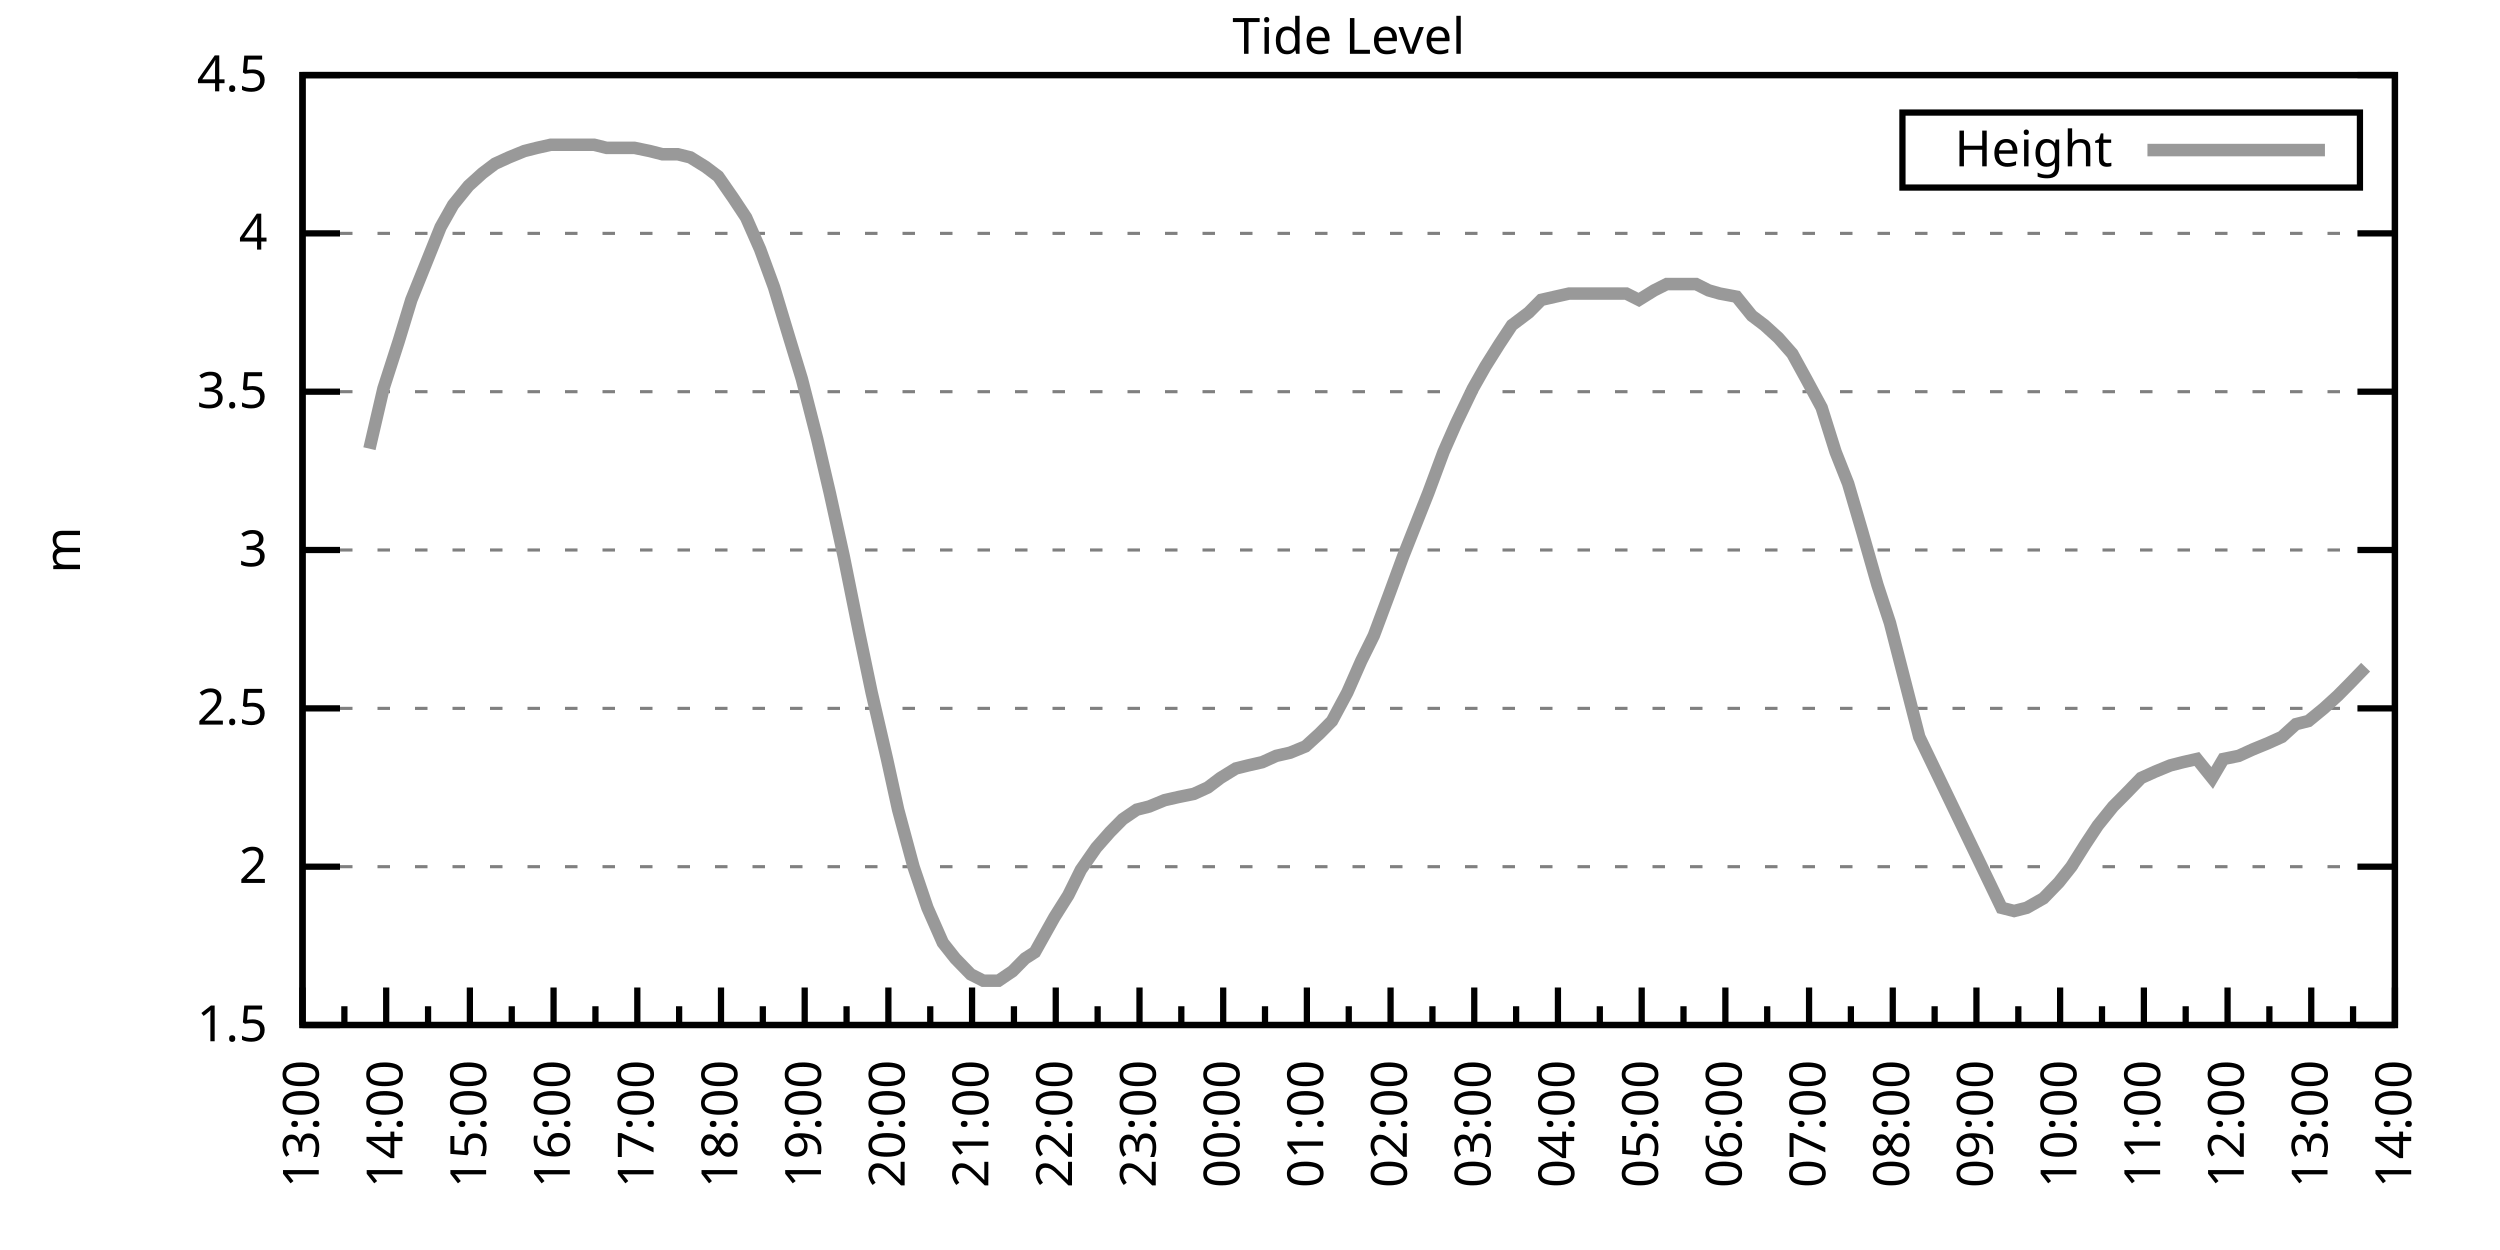
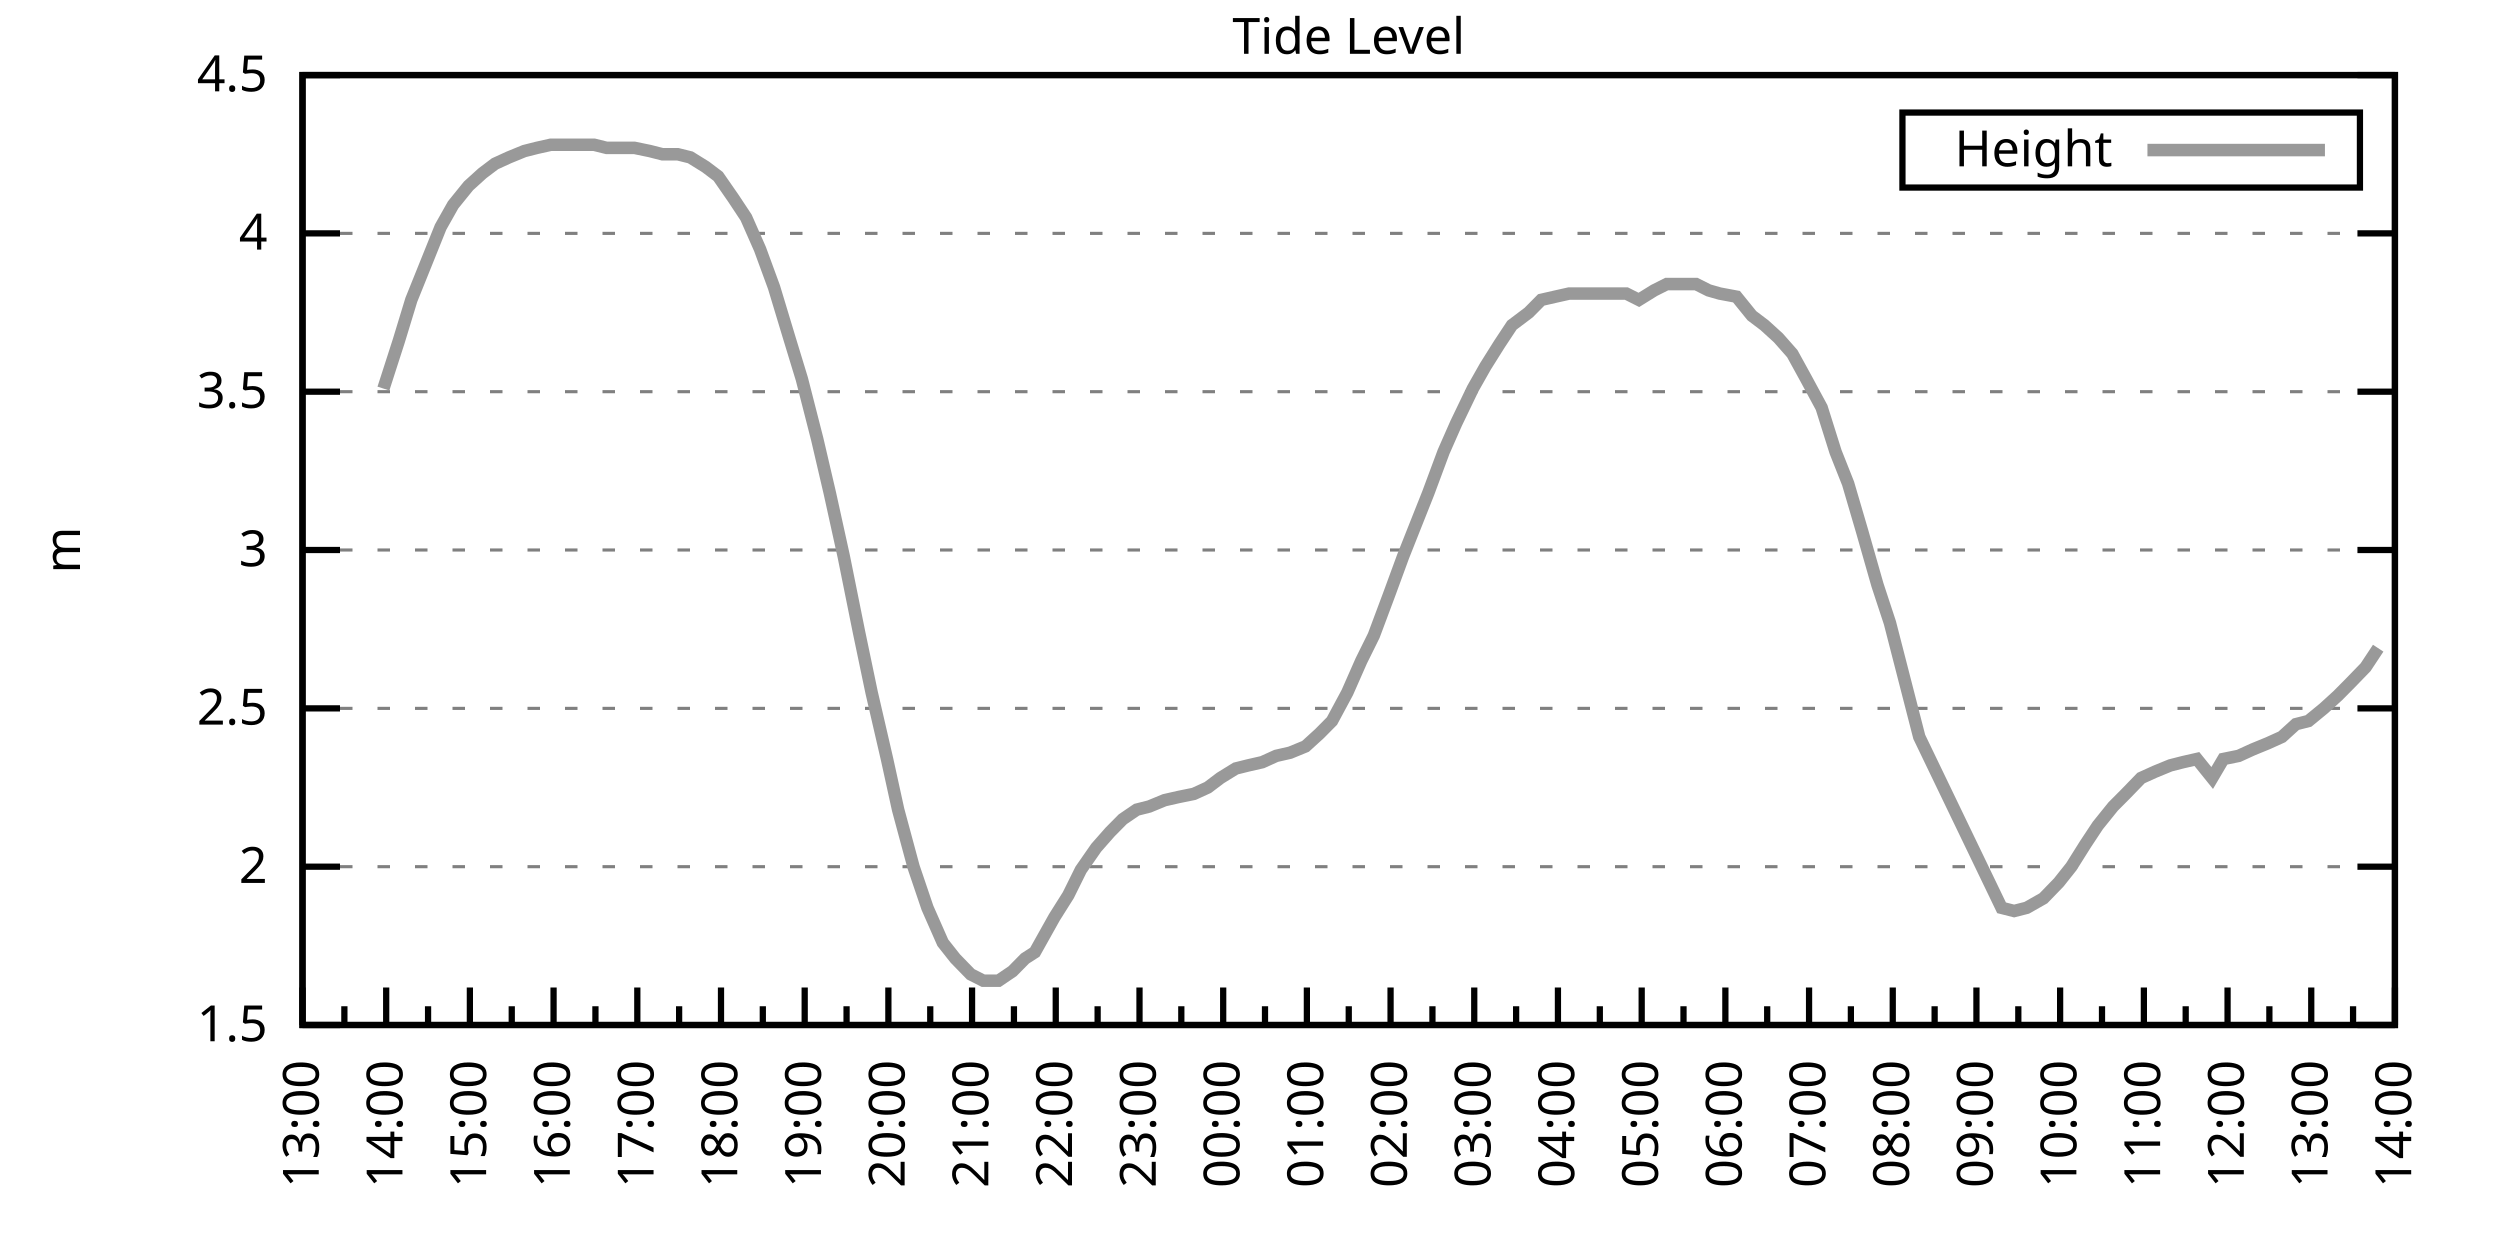
<svg xmlns="http://www.w3.org/2000/svg" xmlns:xlink="http://www.w3.org/1999/xlink" width="400" height="200" viewBox="0 0 400 200">
  <g id="gnuplot_canvas">
    <rect x="0" y="0" width="400" height="200" fill="none" />
    <defs>
      <circle id="gpDot" r="0.5" stroke-width="0.5" stroke="currentColor" />
      <path id="gpPt0" stroke-width="0.333" stroke="currentColor" d="M-1,0 h2 M0,-1 v2" />
      <path id="gpPt1" stroke-width="0.333" stroke="currentColor" d="M-1,-1 L1,1 M1,-1 L-1,1" />
      <path id="gpPt2" stroke-width="0.333" stroke="currentColor" d="M-1,0 L1,0 M0,-1 L0,1 M-1,-1 L1,1 M-1,1 L1,-1" />
      <rect id="gpPt3" stroke-width="0.333" stroke="currentColor" x="-1" y="-1" width="2" height="2" />
      <rect id="gpPt4" stroke-width="0.333" stroke="currentColor" fill="currentColor" x="-1" y="-1" width="2" height="2" />
      <circle id="gpPt5" stroke-width="0.333" stroke="currentColor" cx="0" cy="0" r="1" />
      <use xlink:href="#gpPt5" id="gpPt6" fill="currentColor" stroke="none" />
      <path id="gpPt7" stroke-width="0.333" stroke="currentColor" d="M0,-1.33 L-1.33,0.67 L1.33,0.67 z" />
      <use xlink:href="#gpPt7" id="gpPt8" fill="currentColor" stroke="none" />
      <use xlink:href="#gpPt7" id="gpPt9" stroke="currentColor" transform="rotate(180)" />
      <use xlink:href="#gpPt9" id="gpPt10" fill="currentColor" stroke="none" />
      <use xlink:href="#gpPt3" id="gpPt11" stroke="currentColor" transform="rotate(45)" />
      <use xlink:href="#gpPt11" id="gpPt12" fill="currentColor" stroke="none" />
      <path id="gpPt13" stroke-width="0.333" stroke="currentColor" d="M0,1.330 L1.265,0.411 L0.782,-1.067 L-0.782,-1.076 L-1.265,0.411 z" />
      <use xlink:href="#gpPt13" id="gpPt14" fill="currentColor" stroke="none" />
      <filter id="textbox" filterUnits="objectBoundingBox" x="0" y="0" height="1" width="1">
        <feFlood flood-color="white" flood-opacity="1" result="bgnd" />
        <feComposite in="SourceGraphic" in2="bgnd" operator="atop" />
      </filter>
      <filter id="greybox" filterUnits="objectBoundingBox" x="0" y="0" height="1" width="1">
        <feFlood flood-color="lightgrey" flood-opacity="1" result="grey" />
        <feComposite in="SourceGraphic" in2="grey" operator="atop" />
      </filter>
    </defs>
    <g fill="none" color="white" stroke="currentColor" stroke-width="1.00" stroke-linecap="butt" stroke-linejoin="miter">
</g>
    <g fill="none" color="black" stroke="currentColor" stroke-width="1.00" stroke-linecap="butt" stroke-linejoin="miter">
      <g stroke="none" shape-rendering="crispEdges">
        <polygon fill="rgb(255, 255, 255)" points="48.40,164.00 383.18,164.00 383.18,12.02 48.40,12.02 " />
      </g>
    </g>
    <g fill="none" color="black" stroke="currentColor" stroke-width="1.00" stroke-linecap="butt" stroke-linejoin="miter">
</g>
    <g fill="none" color="black" stroke="black" stroke-width="0.50" stroke-linecap="butt" stroke-linejoin="miter">
</g>
    <g fill="none" color="gray" stroke="currentColor" stroke-width="0.50" stroke-linecap="butt" stroke-linejoin="miter">
      <path stroke="gray" stroke-dasharray="2,4" class="gridline" d="M48.40,164.00 L383.19,164.00  " />
    </g>
    <g fill="none" color="gray" stroke="gray" stroke-width="1.00" stroke-linecap="butt" stroke-linejoin="miter">
</g>
    <g fill="none" color="black" stroke="currentColor" stroke-width="1.00" stroke-linecap="butt" stroke-linejoin="miter">
      <path stroke="black" d="M48.40,164.00 L54.40,164.00 M383.19,164.00 L377.19,164.00  " />
      <g transform="translate(42.80,166.60)" stroke="none" fill="black" font-family="Sans" font-size="8.00" text-anchor="end">
        <text>
          <tspan font-family="Sans"> 1.5</tspan>
        </text>
      </g>
    </g>
    <g fill="none" color="black" stroke="currentColor" stroke-width="1.00" stroke-linecap="butt" stroke-linejoin="miter">
</g>
    <g fill="none" color="black" stroke="black" stroke-width="0.50" stroke-linecap="butt" stroke-linejoin="miter">
</g>
    <g fill="none" color="gray" stroke="currentColor" stroke-width="0.50" stroke-linecap="butt" stroke-linejoin="miter">
      <path stroke="gray" stroke-dasharray="2,4" class="gridline" d="M48.40,138.67 L383.19,138.67  " />
    </g>
    <g fill="none" color="gray" stroke="gray" stroke-width="1.00" stroke-linecap="butt" stroke-linejoin="miter">
</g>
    <g fill="none" color="black" stroke="currentColor" stroke-width="1.00" stroke-linecap="butt" stroke-linejoin="miter">
      <path stroke="black" d="M48.40,138.67 L54.40,138.67 M383.19,138.67 L377.19,138.67  " />
      <g transform="translate(42.80,141.27)" stroke="none" fill="black" font-family="Sans" font-size="8.00" text-anchor="end">
        <text>
          <tspan font-family="Sans"> 2</tspan>
        </text>
      </g>
    </g>
    <g fill="none" color="black" stroke="currentColor" stroke-width="1.00" stroke-linecap="butt" stroke-linejoin="miter">
</g>
    <g fill="none" color="black" stroke="black" stroke-width="0.50" stroke-linecap="butt" stroke-linejoin="miter">
</g>
    <g fill="none" color="gray" stroke="currentColor" stroke-width="0.50" stroke-linecap="butt" stroke-linejoin="miter">
      <path stroke="gray" stroke-dasharray="2,4" class="gridline" d="M48.40,113.34 L383.19,113.34  " />
    </g>
    <g fill="none" color="gray" stroke="gray" stroke-width="1.00" stroke-linecap="butt" stroke-linejoin="miter">
</g>
    <g fill="none" color="black" stroke="currentColor" stroke-width="1.00" stroke-linecap="butt" stroke-linejoin="miter">
      <path stroke="black" d="M48.40,113.34 L54.40,113.34 M383.19,113.34 L377.19,113.34  " />
      <g transform="translate(42.80,115.94)" stroke="none" fill="black" font-family="Sans" font-size="8.00" text-anchor="end">
        <text>
          <tspan font-family="Sans"> 2.5</tspan>
        </text>
      </g>
    </g>
    <g fill="none" color="black" stroke="currentColor" stroke-width="1.00" stroke-linecap="butt" stroke-linejoin="miter">
</g>
    <g fill="none" color="black" stroke="black" stroke-width="0.50" stroke-linecap="butt" stroke-linejoin="miter">
</g>
    <g fill="none" color="gray" stroke="currentColor" stroke-width="0.50" stroke-linecap="butt" stroke-linejoin="miter">
      <path stroke="gray" stroke-dasharray="2,4" class="gridline" d="M48.40,88.00 L383.19,88.00  " />
    </g>
    <g fill="none" color="gray" stroke="gray" stroke-width="1.00" stroke-linecap="butt" stroke-linejoin="miter">
</g>
    <g fill="none" color="black" stroke="currentColor" stroke-width="1.00" stroke-linecap="butt" stroke-linejoin="miter">
      <path stroke="black" d="M48.40,88.00 L54.40,88.00 M383.19,88.00 L377.19,88.00  " />
      <g transform="translate(42.80,90.60)" stroke="none" fill="black" font-family="Sans" font-size="8.00" text-anchor="end">
        <text>
          <tspan font-family="Sans"> 3</tspan>
        </text>
      </g>
    </g>
    <g fill="none" color="black" stroke="currentColor" stroke-width="1.00" stroke-linecap="butt" stroke-linejoin="miter">
</g>
    <g fill="none" color="black" stroke="black" stroke-width="0.50" stroke-linecap="butt" stroke-linejoin="miter">
</g>
    <g fill="none" color="gray" stroke="currentColor" stroke-width="0.50" stroke-linecap="butt" stroke-linejoin="miter">
      <path stroke="gray" stroke-dasharray="2,4" class="gridline" d="M48.40,62.67 L383.19,62.67  " />
    </g>
    <g fill="none" color="gray" stroke="gray" stroke-width="1.00" stroke-linecap="butt" stroke-linejoin="miter">
</g>
    <g fill="none" color="black" stroke="currentColor" stroke-width="1.00" stroke-linecap="butt" stroke-linejoin="miter">
      <path stroke="black" d="M48.40,62.67 L54.40,62.67 M383.19,62.67 L377.19,62.67  " />
      <g transform="translate(42.80,65.27)" stroke="none" fill="black" font-family="Sans" font-size="8.00" text-anchor="end">
        <text>
          <tspan font-family="Sans"> 3.5</tspan>
        </text>
      </g>
    </g>
    <g fill="none" color="black" stroke="currentColor" stroke-width="1.00" stroke-linecap="butt" stroke-linejoin="miter">
</g>
    <g fill="none" color="black" stroke="black" stroke-width="0.50" stroke-linecap="butt" stroke-linejoin="miter">
</g>
    <g fill="none" color="gray" stroke="currentColor" stroke-width="0.50" stroke-linecap="butt" stroke-linejoin="miter">
      <path stroke="gray" stroke-dasharray="2,4" class="gridline" d="M48.40,37.34 L383.19,37.34  " />
    </g>
    <g fill="none" color="gray" stroke="gray" stroke-width="1.00" stroke-linecap="butt" stroke-linejoin="miter">
</g>
    <g fill="none" color="black" stroke="currentColor" stroke-width="1.00" stroke-linecap="butt" stroke-linejoin="miter">
      <path stroke="black" d="M48.40,37.34 L54.40,37.34 M383.19,37.34 L377.19,37.34  " />
      <g transform="translate(42.80,39.94)" stroke="none" fill="black" font-family="Sans" font-size="8.00" text-anchor="end">
        <text>
          <tspan font-family="Sans"> 4</tspan>
        </text>
      </g>
    </g>
    <g fill="none" color="black" stroke="currentColor" stroke-width="1.00" stroke-linecap="butt" stroke-linejoin="miter">
</g>
    <g fill="none" color="black" stroke="black" stroke-width="0.50" stroke-linecap="butt" stroke-linejoin="miter">
</g>
    <g fill="none" color="gray" stroke="currentColor" stroke-width="0.50" stroke-linecap="butt" stroke-linejoin="miter">
      <path stroke="gray" stroke-dasharray="2,4" class="gridline" d="M48.40,12.01 L383.19,12.01  " />
    </g>
    <g fill="none" color="gray" stroke="gray" stroke-width="1.00" stroke-linecap="butt" stroke-linejoin="miter">
</g>
    <g fill="none" color="black" stroke="currentColor" stroke-width="1.00" stroke-linecap="butt" stroke-linejoin="miter">
      <path stroke="black" d="M48.40,12.01 L54.40,12.01 M383.19,12.01 L377.19,12.01  " />
      <g transform="translate(42.80,14.61)" stroke="none" fill="black" font-family="Sans" font-size="8.00" text-anchor="end">
        <text>
          <tspan font-family="Sans"> 4.5</tspan>
        </text>
      </g>
    </g>
    <g fill="none" color="black" stroke="currentColor" stroke-width="1.00" stroke-linecap="butt" stroke-linejoin="miter">
      <path stroke="black" d="M48.40,164.00 L48.40,158.00  " />
      <g transform="translate(51.00,169.60) rotate(270)" stroke="none" fill="black" font-family="Sans" font-size="8.00" text-anchor="end">
        <text>
          <tspan font-family="Sans">13:00</tspan>
        </text>
      </g>
    </g>
    <g fill="none" color="black" stroke="currentColor" stroke-width="1.00" stroke-linecap="butt" stroke-linejoin="miter">
      <path stroke="black" d="M55.10,164.00 L55.10,161.00 M61.79,164.00 L61.79,158.00  " />
      <g transform="translate(64.39,169.60) rotate(270)" stroke="none" fill="black" font-family="Sans" font-size="8.00" text-anchor="end">
        <text>
          <tspan font-family="Sans">14:00</tspan>
        </text>
      </g>
    </g>
    <g fill="none" color="black" stroke="currentColor" stroke-width="1.00" stroke-linecap="butt" stroke-linejoin="miter">
      <path stroke="black" d="M68.49,164.00 L68.49,161.00 M75.18,164.00 L75.18,158.00  " />
      <g transform="translate(77.78,169.60) rotate(270)" stroke="none" fill="black" font-family="Sans" font-size="8.00" text-anchor="end">
        <text>
          <tspan font-family="Sans">15:00</tspan>
        </text>
      </g>
    </g>
    <g fill="none" color="black" stroke="currentColor" stroke-width="1.00" stroke-linecap="butt" stroke-linejoin="miter">
      <path stroke="black" d="M81.88,164.00 L81.88,161.00 M88.57,164.00 L88.57,158.00  " />
      <g transform="translate(91.17,169.60) rotate(270)" stroke="none" fill="black" font-family="Sans" font-size="8.00" text-anchor="end">
        <text>
          <tspan font-family="Sans">16:00</tspan>
        </text>
      </g>
    </g>
    <g fill="none" color="black" stroke="currentColor" stroke-width="1.00" stroke-linecap="butt" stroke-linejoin="miter">
      <path stroke="black" d="M95.27,164.00 L95.27,161.00 M101.97,164.00 L101.97,158.00  " />
      <g transform="translate(104.57,169.60) rotate(270)" stroke="none" fill="black" font-family="Sans" font-size="8.00" text-anchor="end">
        <text>
          <tspan font-family="Sans">17:00</tspan>
        </text>
      </g>
    </g>
    <g fill="none" color="black" stroke="currentColor" stroke-width="1.00" stroke-linecap="butt" stroke-linejoin="miter">
      <path stroke="black" d="M108.66,164.00 L108.66,161.00 M115.36,164.00 L115.36,158.00  " />
      <g transform="translate(117.96,169.60) rotate(270)" stroke="none" fill="black" font-family="Sans" font-size="8.00" text-anchor="end">
        <text>
          <tspan font-family="Sans">18:00</tspan>
        </text>
      </g>
    </g>
    <g fill="none" color="black" stroke="currentColor" stroke-width="1.00" stroke-linecap="butt" stroke-linejoin="miter">
      <path stroke="black" d="M122.05,164.00 L122.05,161.00 M128.75,164.00 L128.75,158.00  " />
      <g transform="translate(131.35,169.60) rotate(270)" stroke="none" fill="black" font-family="Sans" font-size="8.00" text-anchor="end">
        <text>
          <tspan font-family="Sans">19:00</tspan>
        </text>
      </g>
    </g>
    <g fill="none" color="black" stroke="currentColor" stroke-width="1.00" stroke-linecap="butt" stroke-linejoin="miter">
      <path stroke="black" d="M135.45,164.00 L135.45,161.00 M142.14,164.00 L142.14,158.00  " />
      <g transform="translate(144.74,169.60) rotate(270)" stroke="none" fill="black" font-family="Sans" font-size="8.00" text-anchor="end">
        <text>
          <tspan font-family="Sans">20:00</tspan>
        </text>
      </g>
    </g>
    <g fill="none" color="black" stroke="currentColor" stroke-width="1.00" stroke-linecap="butt" stroke-linejoin="miter">
      <path stroke="black" d="M148.84,164.00 L148.84,161.00 M155.53,164.00 L155.53,158.00  " />
      <g transform="translate(158.13,169.60) rotate(270)" stroke="none" fill="black" font-family="Sans" font-size="8.00" text-anchor="end">
        <text>
          <tspan font-family="Sans">21:00</tspan>
        </text>
      </g>
    </g>
    <g fill="none" color="black" stroke="currentColor" stroke-width="1.00" stroke-linecap="butt" stroke-linejoin="miter">
      <path stroke="black" d="M162.23,164.00 L162.23,161.00 M168.92,164.00 L168.92,158.00  " />
      <g transform="translate(171.52,169.60) rotate(270)" stroke="none" fill="black" font-family="Sans" font-size="8.00" text-anchor="end">
        <text>
          <tspan font-family="Sans">22:00</tspan>
        </text>
      </g>
    </g>
    <g fill="none" color="black" stroke="currentColor" stroke-width="1.00" stroke-linecap="butt" stroke-linejoin="miter">
      <path stroke="black" d="M175.62,164.00 L175.62,161.00 M182.32,164.00 L182.32,158.00  " />
      <g transform="translate(184.92,169.60) rotate(270)" stroke="none" fill="black" font-family="Sans" font-size="8.00" text-anchor="end">
        <text>
          <tspan font-family="Sans">23:00</tspan>
        </text>
      </g>
    </g>
    <g fill="none" color="black" stroke="currentColor" stroke-width="1.00" stroke-linecap="butt" stroke-linejoin="miter">
      <path stroke="black" d="M189.01,164.00 L189.01,161.00 M195.71,164.00 L195.71,158.00  " />
      <g transform="translate(198.31,169.60) rotate(270)" stroke="none" fill="black" font-family="Sans" font-size="8.00" text-anchor="end">
        <text>
          <tspan font-family="Sans">00:00</tspan>
        </text>
      </g>
    </g>
    <g fill="none" color="black" stroke="currentColor" stroke-width="1.00" stroke-linecap="butt" stroke-linejoin="miter">
      <path stroke="black" d="M202.40,164.00 L202.40,161.00 M209.10,164.00 L209.10,158.00  " />
      <g transform="translate(211.70,169.60) rotate(270)" stroke="none" fill="black" font-family="Sans" font-size="8.00" text-anchor="end">
        <text>
          <tspan font-family="Sans">01:00</tspan>
        </text>
      </g>
    </g>
    <g fill="none" color="black" stroke="currentColor" stroke-width="1.00" stroke-linecap="butt" stroke-linejoin="miter">
      <path stroke="black" d="M215.80,164.00 L215.80,161.00 M222.49,164.00 L222.49,158.00  " />
      <g transform="translate(225.09,169.60) rotate(270)" stroke="none" fill="black" font-family="Sans" font-size="8.00" text-anchor="end">
        <text>
          <tspan font-family="Sans">02:00</tspan>
        </text>
      </g>
    </g>
    <g fill="none" color="black" stroke="currentColor" stroke-width="1.00" stroke-linecap="butt" stroke-linejoin="miter">
      <path stroke="black" d="M229.19,164.00 L229.19,161.00 M235.88,164.00 L235.88,158.00  " />
      <g transform="translate(238.48,169.60) rotate(270)" stroke="none" fill="black" font-family="Sans" font-size="8.00" text-anchor="end">
        <text>
          <tspan font-family="Sans">03:00</tspan>
        </text>
      </g>
    </g>
    <g fill="none" color="black" stroke="currentColor" stroke-width="1.00" stroke-linecap="butt" stroke-linejoin="miter">
      <path stroke="black" d="M242.58,164.00 L242.58,161.00 M249.27,164.00 L249.27,158.00  " />
      <g transform="translate(251.87,169.60) rotate(270)" stroke="none" fill="black" font-family="Sans" font-size="8.00" text-anchor="end">
        <text>
          <tspan font-family="Sans">04:00</tspan>
        </text>
      </g>
    </g>
    <g fill="none" color="black" stroke="currentColor" stroke-width="1.00" stroke-linecap="butt" stroke-linejoin="miter">
      <path stroke="black" d="M255.97,164.00 L255.97,161.00 M262.67,164.00 L262.67,158.00  " />
      <g transform="translate(265.27,169.60) rotate(270)" stroke="none" fill="black" font-family="Sans" font-size="8.00" text-anchor="end">
        <text>
          <tspan font-family="Sans">05:00</tspan>
        </text>
      </g>
    </g>
    <g fill="none" color="black" stroke="currentColor" stroke-width="1.00" stroke-linecap="butt" stroke-linejoin="miter">
      <path stroke="black" d="M269.36,164.00 L269.36,161.00 M276.06,164.00 L276.06,158.00  " />
      <g transform="translate(278.66,169.60) rotate(270)" stroke="none" fill="black" font-family="Sans" font-size="8.00" text-anchor="end">
        <text>
          <tspan font-family="Sans">06:00</tspan>
        </text>
      </g>
    </g>
    <g fill="none" color="black" stroke="currentColor" stroke-width="1.00" stroke-linecap="butt" stroke-linejoin="miter">
      <path stroke="black" d="M282.75,164.00 L282.75,161.00 M289.45,164.00 L289.45,158.00  " />
      <g transform="translate(292.05,169.60) rotate(270)" stroke="none" fill="black" font-family="Sans" font-size="8.00" text-anchor="end">
        <text>
          <tspan font-family="Sans">07:00</tspan>
        </text>
      </g>
    </g>
    <g fill="none" color="black" stroke="currentColor" stroke-width="1.00" stroke-linecap="butt" stroke-linejoin="miter">
      <path stroke="black" d="M296.14,164.00 L296.14,161.00 M302.84,164.00 L302.84,158.00  " />
      <g transform="translate(305.44,169.60) rotate(270)" stroke="none" fill="black" font-family="Sans" font-size="8.00" text-anchor="end">
        <text>
          <tspan font-family="Sans">08:00</tspan>
        </text>
      </g>
    </g>
    <g fill="none" color="black" stroke="currentColor" stroke-width="1.00" stroke-linecap="butt" stroke-linejoin="miter">
      <path stroke="black" d="M309.54,164.00 L309.54,161.00 M316.23,164.00 L316.23,158.00  " />
      <g transform="translate(318.83,169.60) rotate(270)" stroke="none" fill="black" font-family="Sans" font-size="8.00" text-anchor="end">
        <text>
          <tspan font-family="Sans">09:00</tspan>
        </text>
      </g>
    </g>
    <g fill="none" color="black" stroke="currentColor" stroke-width="1.00" stroke-linecap="butt" stroke-linejoin="miter">
      <path stroke="black" d="M322.93,164.00 L322.93,161.00 M329.62,164.00 L329.62,158.00  " />
      <g transform="translate(332.22,169.60) rotate(270)" stroke="none" fill="black" font-family="Sans" font-size="8.00" text-anchor="end">
        <text>
          <tspan font-family="Sans">10:00</tspan>
        </text>
      </g>
    </g>
    <g fill="none" color="black" stroke="currentColor" stroke-width="1.00" stroke-linecap="butt" stroke-linejoin="miter">
      <path stroke="black" d="M336.32,164.00 L336.32,161.00 M343.02,164.00 L343.02,158.00  " />
      <g transform="translate(345.62,169.60) rotate(270)" stroke="none" fill="black" font-family="Sans" font-size="8.00" text-anchor="end">
        <text>
          <tspan font-family="Sans">11:00</tspan>
        </text>
      </g>
    </g>
    <g fill="none" color="black" stroke="currentColor" stroke-width="1.00" stroke-linecap="butt" stroke-linejoin="miter">
      <path stroke="black" d="M349.71,164.00 L349.71,161.00 M356.41,164.00 L356.41,158.00  " />
      <g transform="translate(359.01,169.60) rotate(270)" stroke="none" fill="black" font-family="Sans" font-size="8.00" text-anchor="end">
        <text>
          <tspan font-family="Sans">12:00</tspan>
        </text>
      </g>
    </g>
    <g fill="none" color="black" stroke="currentColor" stroke-width="1.00" stroke-linecap="butt" stroke-linejoin="miter">
      <path stroke="black" d="M363.10,164.00 L363.10,161.00 M369.80,164.00 L369.80,158.00  " />
      <g transform="translate(372.40,169.60) rotate(270)" stroke="none" fill="black" font-family="Sans" font-size="8.00" text-anchor="end">
        <text>
          <tspan font-family="Sans">13:00</tspan>
        </text>
      </g>
    </g>
    <g fill="none" color="black" stroke="currentColor" stroke-width="1.00" stroke-linecap="butt" stroke-linejoin="miter">
      <path stroke="black" d="M376.49,164.00 L376.49,161.00 M383.19,164.00 L383.19,158.00  " />
      <g transform="translate(385.79,169.60) rotate(270)" stroke="none" fill="black" font-family="Sans" font-size="8.00" text-anchor="end">
        <text>
          <tspan font-family="Sans">14:00</tspan>
        </text>
      </g>
    </g>
    <g fill="none" color="black" stroke="currentColor" stroke-width="1.00" stroke-linecap="butt" stroke-linejoin="miter">
</g>
    <g fill="none" color="black" stroke="currentColor" stroke-width="1.00" stroke-linecap="butt" stroke-linejoin="miter">
      <path stroke="black" d="M48.40,12.01 L48.40,164.00 L383.19,164.00 L383.19,12.01 L48.40,12.01 Z  " />
    </g>
    <g fill="none" color="black" stroke="currentColor" stroke-width="1.00" stroke-linecap="butt" stroke-linejoin="miter">
      <g transform="translate(12.80,88.01) rotate(270)" stroke="none" fill="black" font-family="Sans" font-size="8.00" text-anchor="middle">
        <text>
          <tspan font-family="Sans">m</tspan>
        </text>
      </g>
    </g>
    <g fill="none" color="black" stroke="currentColor" stroke-width="1.00" stroke-linecap="butt" stroke-linejoin="miter">
</g>
    <g fill="none" color="black" stroke="currentColor" stroke-width="1.00" stroke-linecap="butt" stroke-linejoin="miter">
      <path stroke="black" d="M304.39,30.01 L304.39,18.01 L377.59,18.01 L377.59,30.01 L304.39,30.01 Z  " />
    </g>
    <g id="Tide_level_plot_1">
      <g fill="none" color="white" stroke="black" stroke-width="2.00" stroke-linecap="butt" stroke-linejoin="miter">
</g>
      <g fill="none" color="black" stroke="currentColor" stroke-width="2.00" stroke-linecap="butt" stroke-linejoin="miter">
        <g transform="translate(337.99,26.61)" stroke="none" fill="black" font-family="Sans" font-size="8.00" text-anchor="end">
          <text>
            <tspan font-family="Sans">Height</tspan>
          </text>
        </g>
      </g>
      <g fill="none" color="black" stroke="currentColor" stroke-width="2.00" stroke-linecap="butt" stroke-linejoin="miter">
-         <path stroke="rgb(153, 153, 153)" d="M343.59,24.01 L371.99,24.01 M59.11,71.79 L61.35,62.17 L63.80,54.57 L65.81,47.98 L68.26,41.90 L70.50,36.33   L72.50,32.78 L74.96,29.74 L77.19,27.72 L79.20,26.20 L81.43,25.18 L83.89,24.17 L85.90,23.66 L88.13,23.16   L90.36,23.16 L92.59,23.16 L95.05,23.16 L97.06,23.66 L99.51,23.66 L101.52,23.66 L103.98,24.17 L105.98,24.68   L108.44,24.68 L110.45,25.18 L112.90,26.70 L114.91,28.22 L117.37,31.77 L119.38,34.81 L121.61,39.87 L123.84,45.95   L126.29,54.06 L128.30,60.65 L130.76,70.27 L132.77,78.89 L135.00,89.02 L137.45,101.18 L139.46,110.80 L141.92,121.44   L143.70,129.55 L146.16,138.67 L148.39,145.25 L150.85,150.83 L152.85,153.36 L155.31,155.89 L157.32,156.91 L159.77,156.91   L162.01,155.39 L164.01,153.36 L165.58,152.35 L168.70,146.77 L170.93,143.23 L172.94,139.17 L175.40,135.63 L177.63,133.10   L179.64,131.07 L181.87,129.55 L183.88,129.04 L186.33,128.03 L188.57,127.52 L191.02,127.02 L193.25,126.00 L195.26,124.48   L197.72,122.96 L199.73,122.46 L201.96,121.95 L204.19,120.94 L206.42,120.43 L208.88,119.42 L211.11,117.39 L213.12,115.36   L215.57,110.80 L217.80,105.74 L219.81,101.68 L222.27,95.10 L224.50,89.02 L226.51,83.95 L228.52,78.89 L230.97,72.30   L232.98,67.74 L235.66,62.17 L237.67,58.62 L239.90,55.07 L241.91,52.03 L244.59,50.01 L246.60,47.98 L248.83,47.47   L251.06,46.97 L253.29,46.97 L255.52,46.97 L257.98,46.97 L260.21,46.97 L262.22,47.98 L264.67,46.46 L266.68,45.45   L268.92,45.45 L271.37,45.45 L273.38,46.46 L275.16,46.97 L277.84,47.47 L280.30,50.51 L282.31,52.03 L284.54,54.06   L286.77,56.59 L289.00,60.65 L291.46,65.21 L293.69,72.30 L295.70,77.37 L297.93,84.97 L300.39,93.58 L302.39,99.66   L307.08,117.90 L320.25,145.25 L322.26,145.76 L324.27,145.25 L326.95,143.73 L329.40,141.20 L331.41,138.67 L333.64,135.12   L335.65,132.08 L338.10,129.04 L340.11,127.02 L342.57,124.48 L344.80,123.47 L347.26,122.46 L349.26,121.95 L351.50,121.44   L353.95,124.48 L355.74,121.44 L358.19,120.94 L360.42,119.92 L362.88,118.91 L365.11,117.90 L367.34,115.87 L369.35,115.36   L371.81,113.34 L374.04,111.31 L376.05,109.28 L378.50,106.75  " />
+         <path stroke="rgb(153, 153, 153)" d="M343.59,24.01 L371.99,24.01 M61.35,62.17 L63.80,54.57 L65.81,47.98 L68.26,41.90 L70.50,36.33 L72.50,32.78   L74.96,29.74 L77.19,27.72 L79.20,26.20 L81.43,25.18 L83.89,24.17 L85.90,23.66 L88.13,23.16 L90.36,23.16   L92.59,23.16 L95.05,23.16 L97.06,23.66 L99.51,23.66 L101.52,23.66 L103.98,24.17 L105.98,24.68 L108.44,24.68   L110.45,25.18 L112.90,26.70 L114.91,28.22 L117.37,31.77 L119.38,34.81 L121.61,39.87 L123.84,45.95 L126.29,54.06   L128.30,60.65 L130.76,70.27 L132.77,78.89 L135.00,89.02 L137.45,101.18 L139.46,110.80 L141.92,121.44 L143.70,129.55   L146.16,138.67 L148.39,145.25 L150.85,150.83 L152.85,153.36 L155.31,155.89 L157.32,156.91 L159.77,156.91 L162.01,155.39   L164.01,153.36 L165.58,152.35 L168.70,146.77 L170.93,143.23 L172.94,139.17 L175.40,135.63 L177.63,133.10 L179.64,131.07   L181.87,129.55 L183.88,129.04 L186.33,128.03 L188.57,127.52 L191.02,127.02 L193.25,126.00 L195.26,124.48 L197.72,122.96   L199.73,122.46 L201.96,121.95 L204.19,120.94 L206.42,120.43 L208.88,119.42 L211.11,117.39 L213.12,115.36 L215.57,110.80   L217.80,105.74 L219.81,101.68 L222.27,95.10 L224.50,89.02 L226.51,83.95 L228.52,78.89 L230.97,72.30 L232.98,67.74   L235.66,62.17 L237.67,58.62 L239.90,55.07 L241.91,52.03 L244.59,50.01 L246.60,47.98 L248.83,47.47 L251.06,46.97   L253.29,46.97 L255.52,46.97 L257.98,46.97 L260.21,46.97 L262.22,47.98 L264.67,46.46 L266.68,45.45 L268.92,45.45   L271.37,45.45 L273.38,46.46 L275.16,46.97 L277.84,47.47 L280.30,50.51 L282.31,52.03 L284.54,54.06 L286.77,56.59   L289.00,60.65 L291.46,65.21 L293.69,72.30 L295.70,77.37 L297.93,84.97 L300.39,93.58 L302.39,99.66 L307.08,117.90   L320.25,145.25 L322.26,145.76 L324.27,145.25 L326.95,143.73 L329.40,141.20 L331.41,138.67 L333.64,135.12 L335.65,132.08   L338.10,129.04 L340.11,127.02 L342.57,124.48 L344.80,123.47 L347.26,122.46 L349.26,121.95 L351.50,121.44 L353.95,124.48   L355.74,121.44 L358.19,120.94 L360.42,119.92 L362.88,118.91 L365.11,117.90 L367.34,115.87 L369.35,115.36 L371.81,113.34   L374.04,111.31 L376.05,109.28 L378.50,106.75 L380.51,103.71  " />
      </g>
    </g>
    <g fill="none" color="black" stroke="currentColor" stroke-width="2.00" stroke-linecap="butt" stroke-linejoin="miter">
</g>
    <g fill="none" color="black" stroke="black" stroke-width="1.00" stroke-linecap="butt" stroke-linejoin="miter">
</g>
    <g fill="none" color="black" stroke="currentColor" stroke-width="1.00" stroke-linecap="butt" stroke-linejoin="miter">
      <path stroke="black" d="M48.40,12.01 L48.40,164.00 L383.19,164.00 L383.19,12.01 L48.40,12.01 Z  " />
    </g>
    <g fill="none" color="black" stroke="currentColor" stroke-width="1.00" stroke-linecap="butt" stroke-linejoin="miter">
      <g transform="translate(215.79,8.61)" stroke="none" fill="black" font-family="Sans" font-size="8.00" text-anchor="middle">
        <text>
          <tspan font-family="Sans">Tide Level</tspan>
        </text>
      </g>
    </g>
    <g fill="none" color="black" stroke="currentColor" stroke-width="1.00" stroke-linecap="butt" stroke-linejoin="miter">
</g>
  </g>
</svg>
